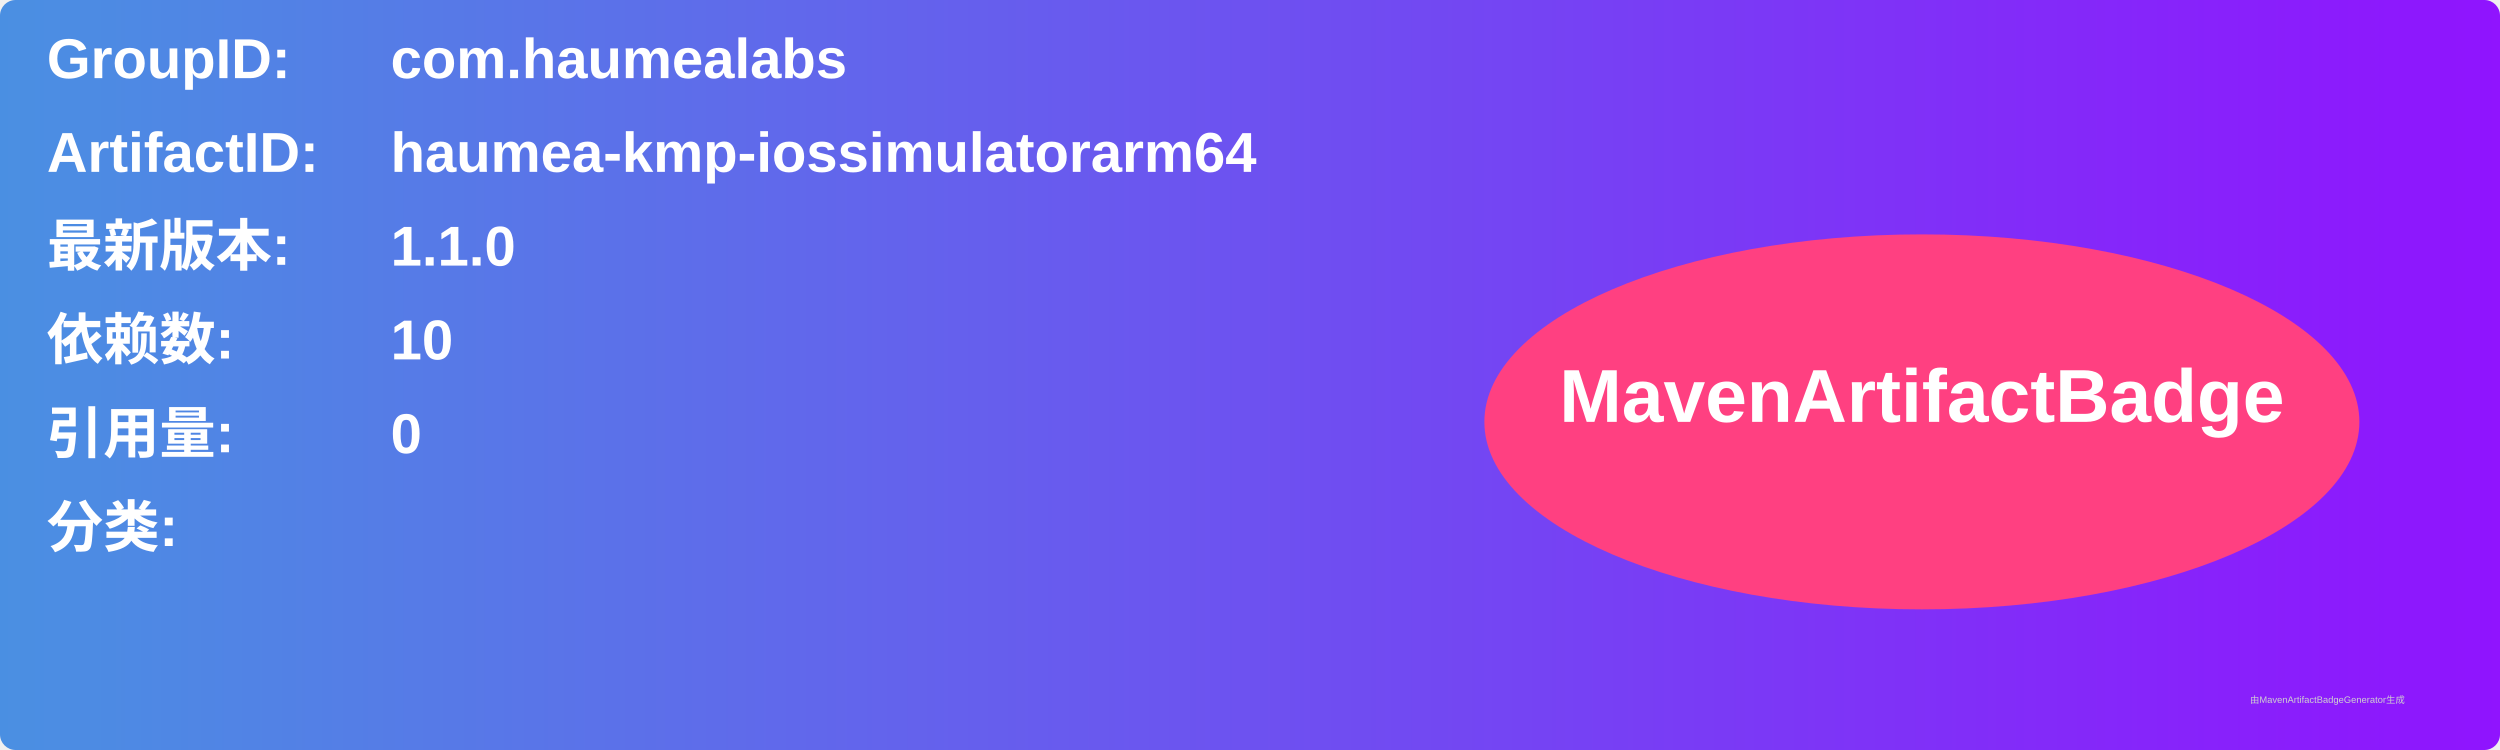
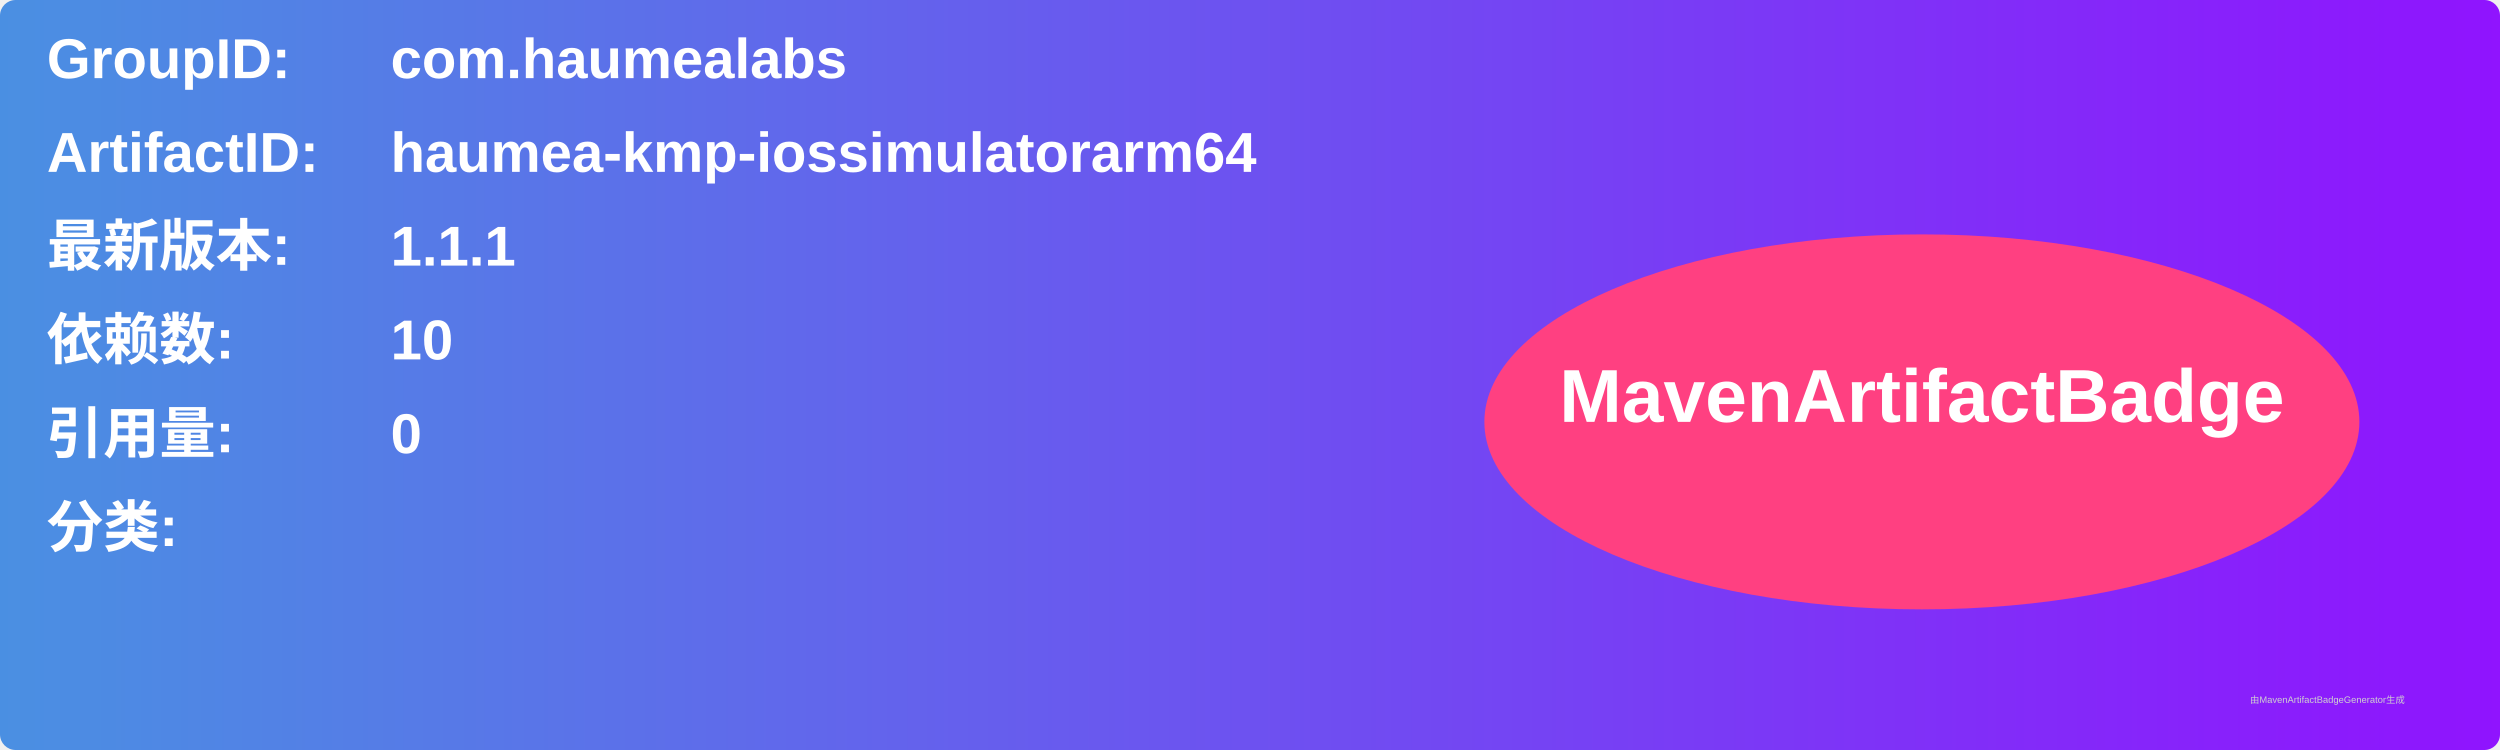
<svg xmlns="http://www.w3.org/2000/svg" width="800" height="240" viewBox="0 0 800 240">
  <linearGradient id="grad" x1="0%" y1="0%" x2="100%" y2="0%">
    <stop offset="0%" stop-color="#4a90e2" />
    <stop offset="100%" stop-color="#9013fe" />
  </linearGradient>
  <rect width="100%" height="100%" rx="5" ry="5" fill="url(#grad)" />
  <g transform="translate(15, 15)">
    <text x="0" y="10" font-family="Arial" font-size="18" fill="white" font-weight="bold" width="260">GroupID:</text>
    <text x="110" y="10" font-family="Arial" font-size="18" fill="white" font-weight="bold" width="460">com.haumealabs</text>
    <text x="0" y="40" font-family="Arial" font-size="18" fill="white" font-weight="bold" width="260">ArtifactID:</text>
    <text x="110" y="40" font-family="Arial" font-size="18" fill="white" font-weight="bold" width="460">haumea-kmp-iossimulatorarm64</text>
    <text x="0" y="70" font-family="Arial" font-size="18" fill="white" font-weight="bold">最新版本:</text>
    <text x="110" y="70" font-family="Arial" font-size="18" fill="white" font-weight="bold">
-       <tspan font-weight="bold">1.1.0</tspan>
+       <tspan font-weight="bold">1.1.1</tspan>
    </text>
    <text x="0" y="100" font-family="Arial" font-size="18" fill="white" font-weight="bold">依赖数: </text>
    <text x="110" y="100" font-family="Arial" font-size="18" fill="white">
      <tspan font-weight="bold">10</tspan>
    </text>
    <text x="0" y="130" font-family="Arial" font-size="18" fill="white" font-weight="bold">引用量: </text>
    <text x="110" y="130" font-family="Arial" font-size="18" fill="white">
      <tspan font-weight="bold">0</tspan>
    </text>
    <text x="0" y="160" font-family="Arial" font-size="18" fill="white" font-weight="bold">分类:</text>
    <text x="10" y="190" font-family="Arial" font-size="10" fill="white">
      <tspan font-weight="bold" />
    </text>
    <ellipse cx="600" cy="120" rx="140" ry="60" fill="#ff4081" />
    <text x="600" y="120" text-anchor="middle" font-family="Arial" font-size="24" fill="white" font-weight="bold">MavenArtifactBadge</text>
  </g>
  <text x="720" y="225" font-family="Arial" font-size="3" fill="#d0d0d0">由MavenArtifactBadgeGenerator生成</text>
</svg>
